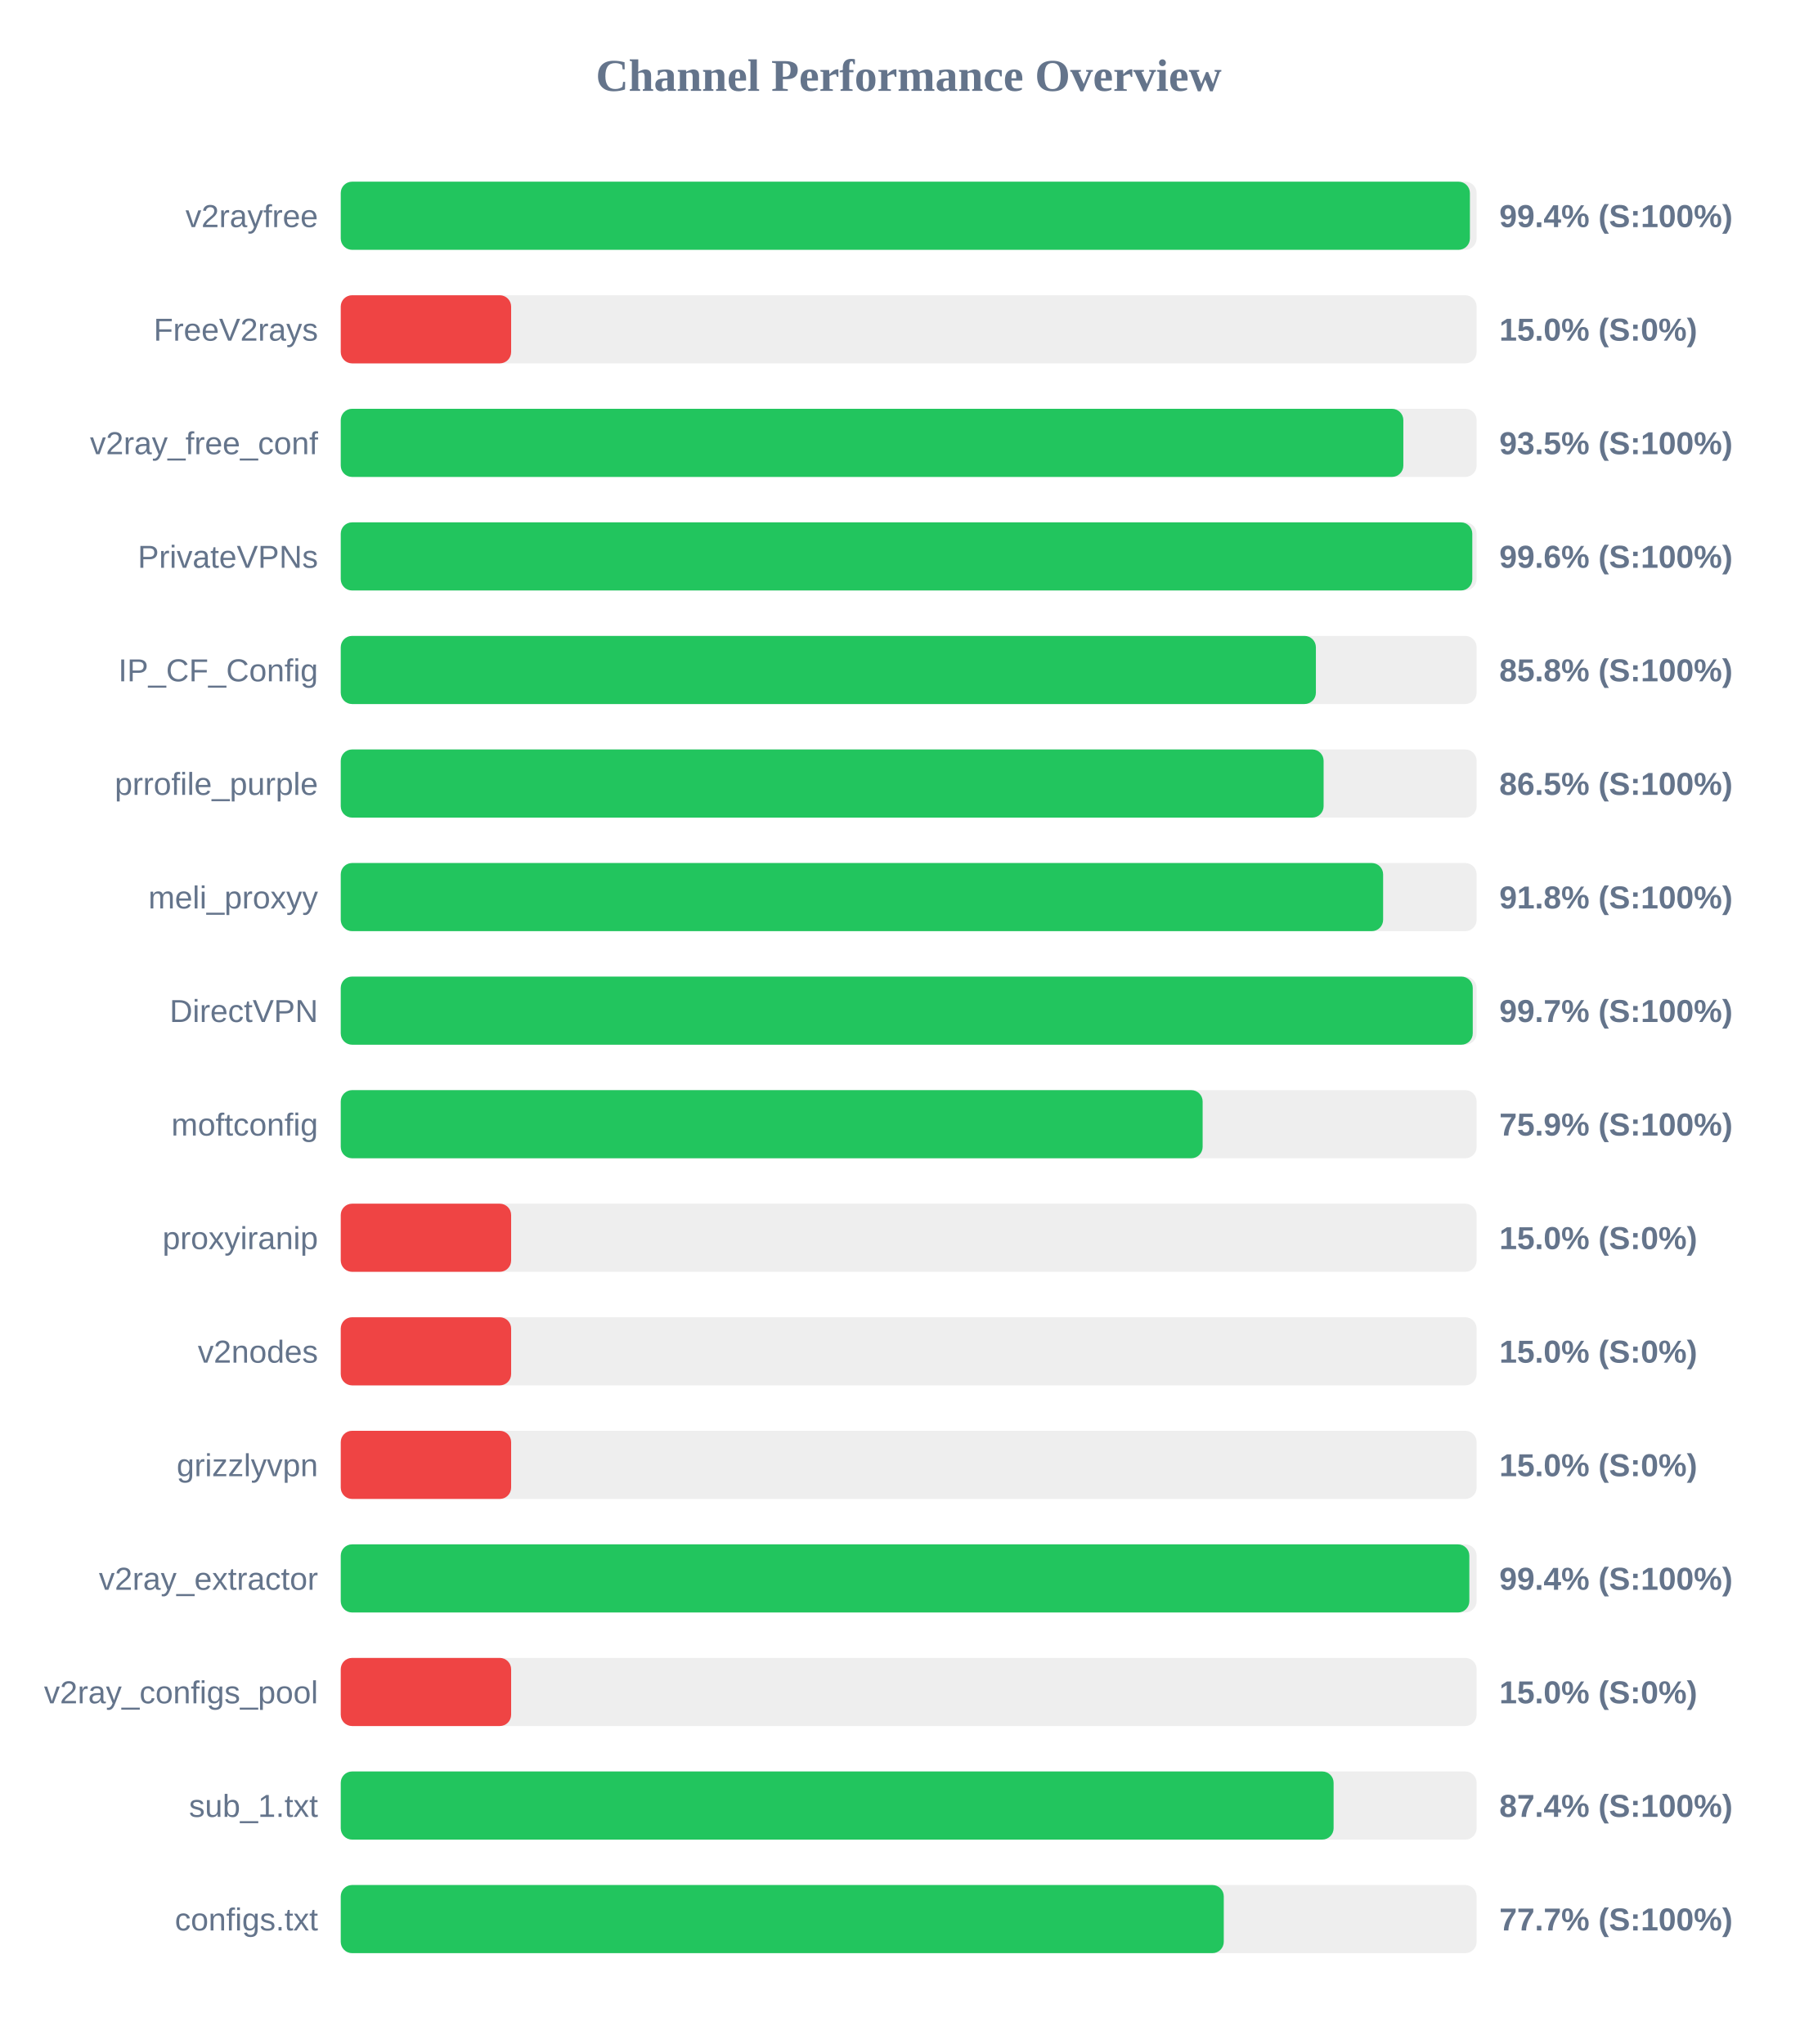
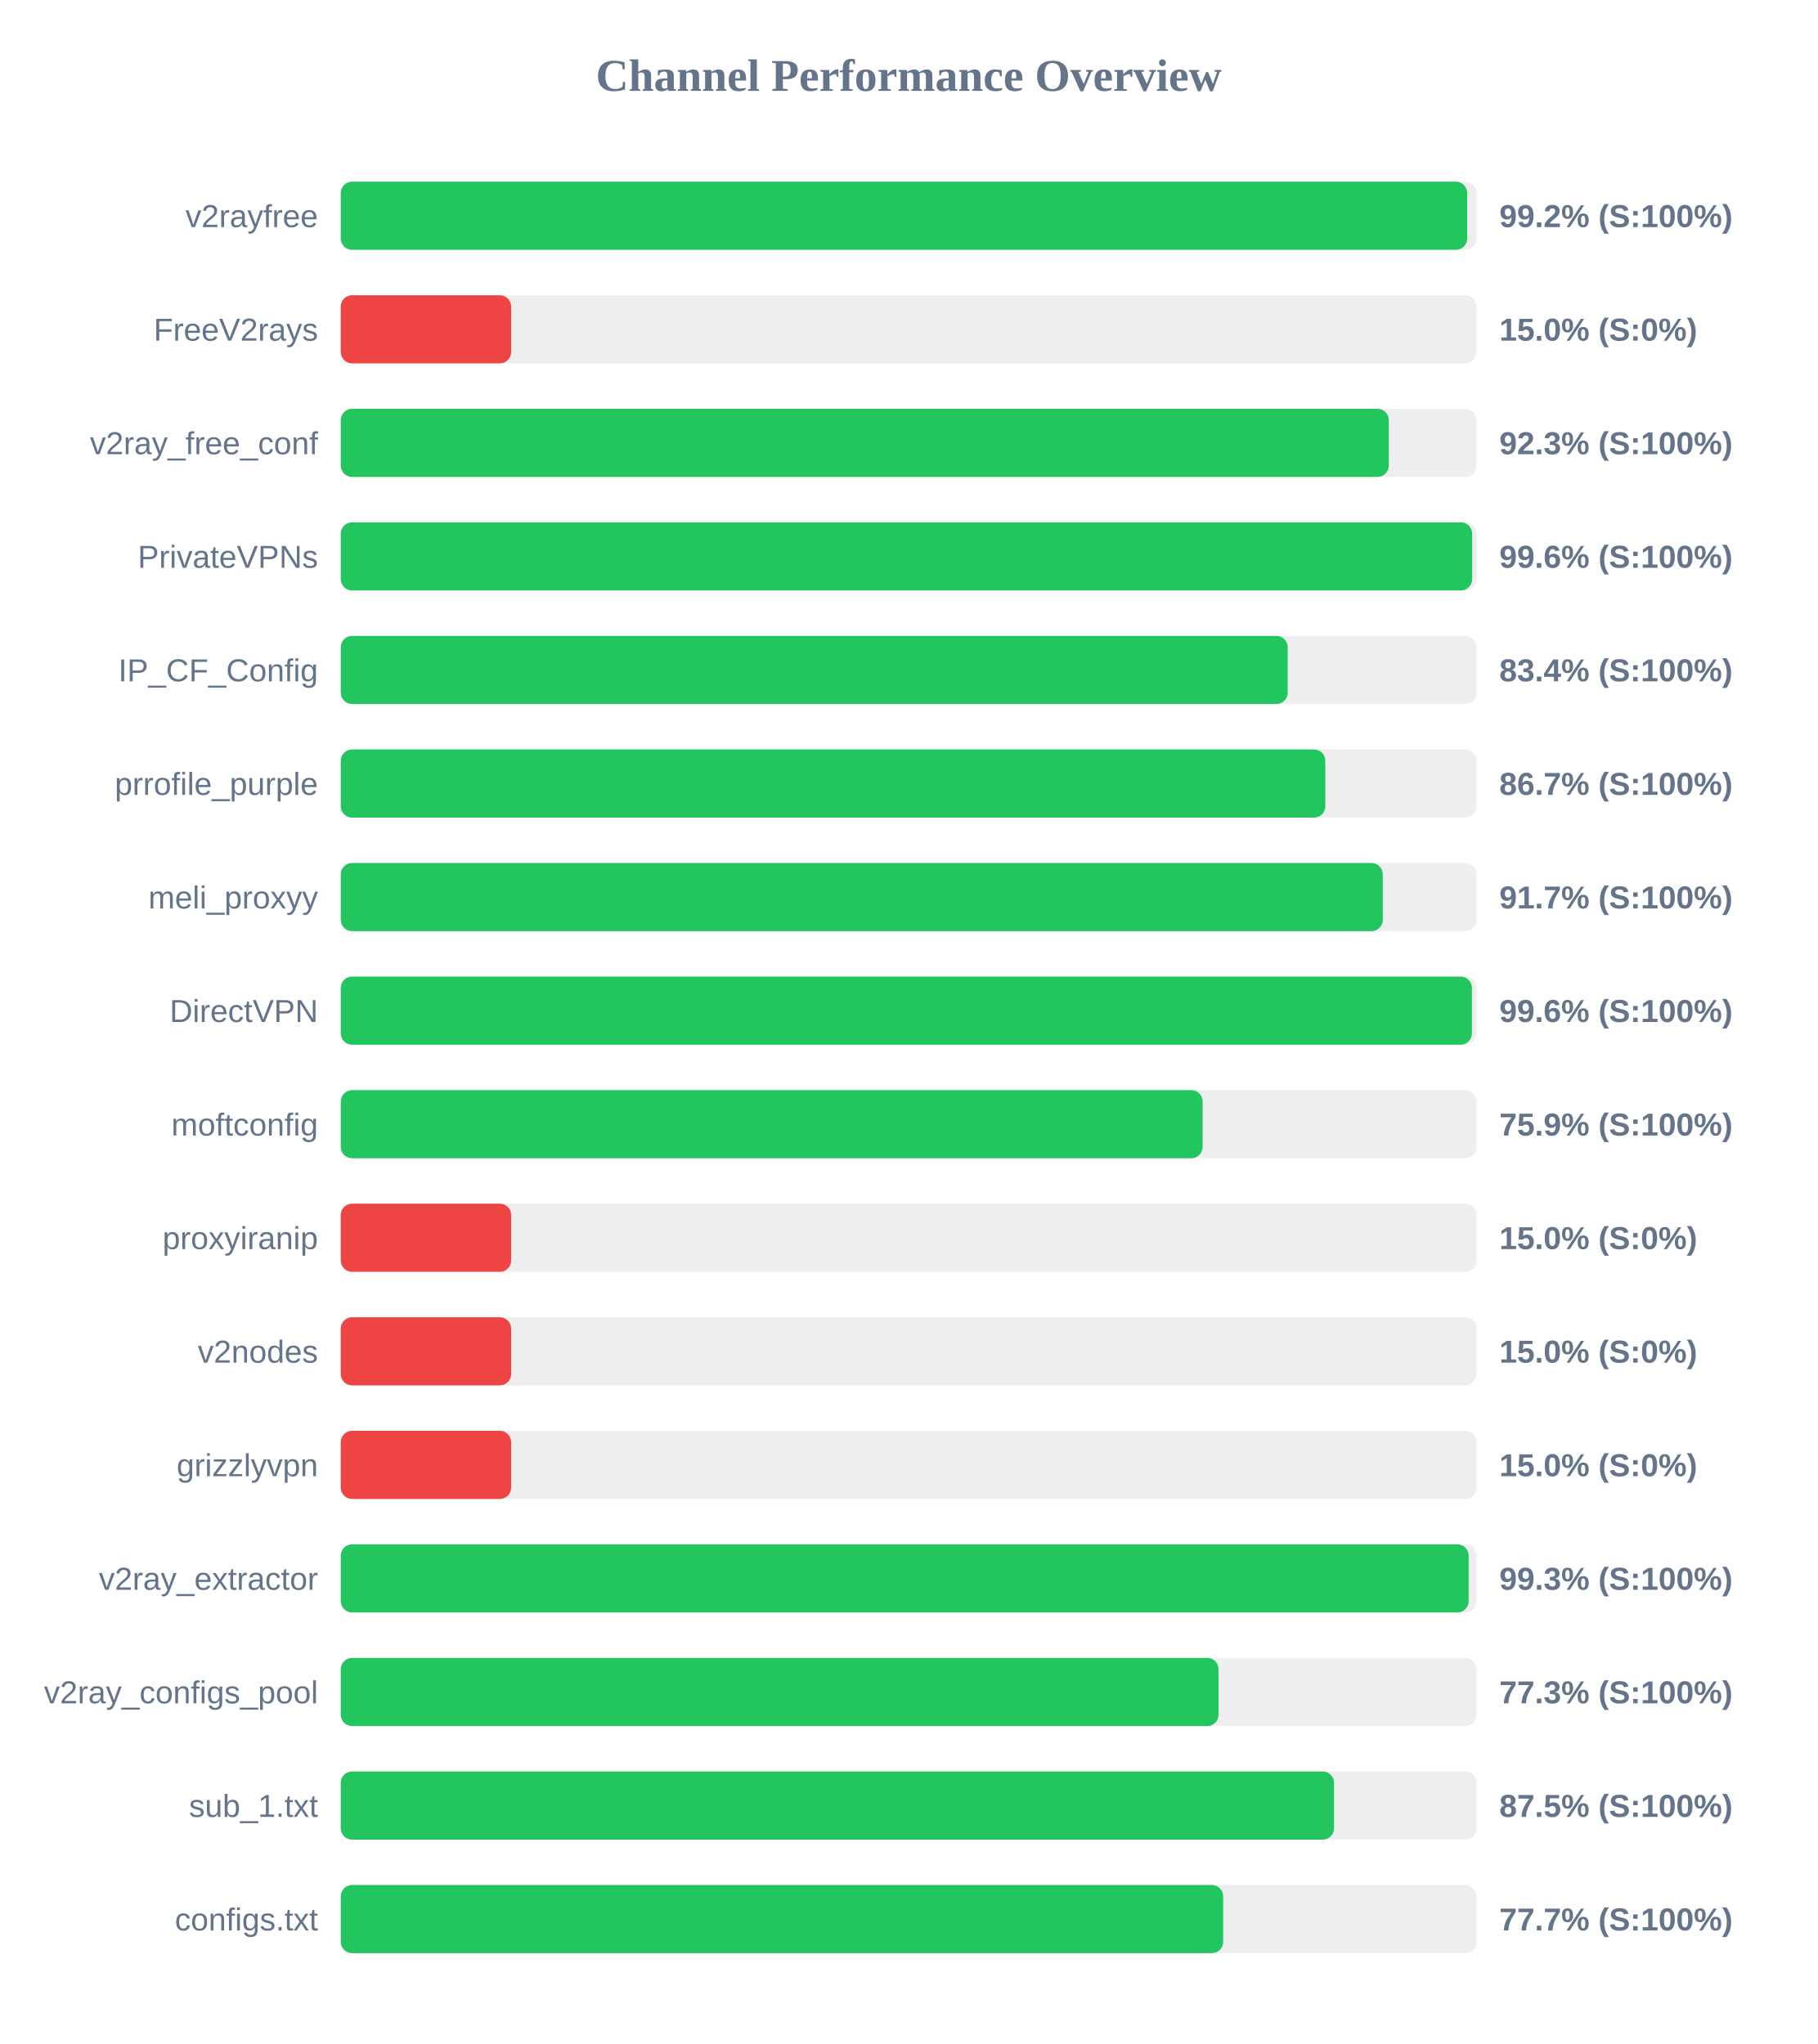
<svg xmlns="http://www.w3.org/2000/svg" width="800" height="900" version="1.1">
  <style>
        .row { font: 14px Arial; fill: #64748b; }
        .score { font: bold 14px Arial; fill: #64748b; }
    </style>
  <text x="400" y="40" text-anchor="middle" font-size="20px" font-weight="bold" fill="#64748b">Channel Performance Overview</text>
  <rect x="150" y="80" width="500" height="30" fill="#eee" rx="5" />
-   <rect x="150" y="80" width="497.05" height="30" fill="#22c55e" rx="5" />
+   <rect x="150" y="80" width="495.85" height="30" fill="#22c55e" rx="5" />
  <text x="140" y="100" text-anchor="end" class="row">v2rayfree</text>
-   <text x="660" y="100" text-anchor="start" class="score">99.4% (S:100%)</text>
+   <text x="660" y="100" text-anchor="start" class="score">99.2% (S:100%)</text>
  <rect x="150" y="130" width="500" height="30" fill="#eee" rx="5" />
  <rect x="150" y="130" width="75.0" height="30" fill="#ef4444" rx="5" />
  <text x="140" y="150" text-anchor="end" class="row">FreeV2rays</text>
  <text x="660" y="150" text-anchor="start" class="score">15.0% (S:0%)</text>
  <rect x="150" y="180" width="500" height="30" fill="#eee" rx="5" />
-   <rect x="150" y="180" width="467.75" height="30" fill="#22c55e" rx="5" />
+   <rect x="150" y="180" width="461.35" height="30" fill="#22c55e" rx="5" />
  <text x="140" y="200" text-anchor="end" class="row">v2ray_free_conf</text>
-   <text x="660" y="200" text-anchor="start" class="score">93.5% (S:100%)</text>
+   <text x="660" y="200" text-anchor="start" class="score">92.3% (S:100%)</text>
  <rect x="150" y="230" width="500" height="30" fill="#eee" rx="5" />
-   <rect x="150" y="230" width="498.1" height="30" fill="#22c55e" rx="5" />
+   <rect x="150" y="230" width="498.05" height="30" fill="#22c55e" rx="5" />
  <text x="140" y="250" text-anchor="end" class="row">PrivateVPNs</text>
  <text x="660" y="250" text-anchor="start" class="score">99.6% (S:100%)</text>
  <rect x="150" y="280" width="500" height="30" fill="#eee" rx="5" />
-   <rect x="150" y="280" width="429.25" height="30" fill="#22c55e" rx="5" />
+   <rect x="150" y="280" width="416.85" height="30" fill="#22c55e" rx="5" />
  <text x="140" y="300" text-anchor="end" class="row">IP_CF_Config</text>
-   <text x="660" y="300" text-anchor="start" class="score">85.8% (S:100%)</text>
+   <text x="660" y="300" text-anchor="start" class="score">83.4% (S:100%)</text>
  <rect x="150" y="330" width="500" height="30" fill="#eee" rx="5" />
-   <rect x="150" y="330" width="432.65" height="30" fill="#22c55e" rx="5" />
+   <rect x="150" y="330" width="433.4" height="30" fill="#22c55e" rx="5" />
  <text x="140" y="350" text-anchor="end" class="row">prrofile_purple</text>
-   <text x="660" y="350" text-anchor="start" class="score">86.5% (S:100%)</text>
+   <text x="660" y="350" text-anchor="start" class="score">86.7% (S:100%)</text>
  <rect x="150" y="380" width="500" height="30" fill="#eee" rx="5" />
-   <rect x="150" y="380" width="458.85" height="30" fill="#22c55e" rx="5" />
+   <rect x="150" y="380" width="458.7" height="30" fill="#22c55e" rx="5" />
  <text x="140" y="400" text-anchor="end" class="row">meli_proxyy</text>
-   <text x="660" y="400" text-anchor="start" class="score">91.8% (S:100%)</text>
+   <text x="660" y="400" text-anchor="start" class="score">91.7% (S:100%)</text>
  <rect x="150" y="430" width="500" height="30" fill="#eee" rx="5" />
-   <rect x="150" y="430" width="498.3" height="30" fill="#22c55e" rx="5" />
+   <rect x="150" y="430" width="497.95" height="30" fill="#22c55e" rx="5" />
  <text x="140" y="450" text-anchor="end" class="row">DirectVPN</text>
-   <text x="660" y="450" text-anchor="start" class="score">99.7% (S:100%)</text>
+   <text x="660" y="450" text-anchor="start" class="score">99.6% (S:100%)</text>
  <rect x="150" y="480" width="500" height="30" fill="#eee" rx="5" />
  <rect x="150" y="480" width="379.4" height="30" fill="#22c55e" rx="5" />
  <text x="140" y="500" text-anchor="end" class="row">moftconfig</text>
  <text x="660" y="500" text-anchor="start" class="score">75.9% (S:100%)</text>
  <rect x="150" y="530" width="500" height="30" fill="#eee" rx="5" />
  <rect x="150" y="530" width="75.0" height="30" fill="#ef4444" rx="5" />
  <text x="140" y="550" text-anchor="end" class="row">proxyiranip</text>
  <text x="660" y="550" text-anchor="start" class="score">15.0% (S:0%)</text>
  <rect x="150" y="580" width="500" height="30" fill="#eee" rx="5" />
  <rect x="150" y="580" width="75.0" height="30" fill="#ef4444" rx="5" />
  <text x="140" y="600" text-anchor="end" class="row">v2nodes</text>
  <text x="660" y="600" text-anchor="start" class="score">15.0% (S:0%)</text>
  <rect x="150" y="630" width="500" height="30" fill="#eee" rx="5" />
  <rect x="150" y="630" width="75.0" height="30" fill="#ef4444" rx="5" />
  <text x="140" y="650" text-anchor="end" class="row">grizzlyvpn</text>
  <text x="660" y="650" text-anchor="start" class="score">15.0% (S:0%)</text>
  <rect x="150" y="680" width="500" height="30" fill="#eee" rx="5" />
-   <rect x="150" y="680" width="496.8" height="30" fill="#22c55e" rx="5" />
+   <rect x="150" y="680" width="496.5" height="30" fill="#22c55e" rx="5" />
  <text x="140" y="700" text-anchor="end" class="row">v2ray_extractor</text>
-   <text x="660" y="700" text-anchor="start" class="score">99.4% (S:100%)</text>
+   <text x="660" y="700" text-anchor="start" class="score">99.3% (S:100%)</text>
  <rect x="150" y="730" width="500" height="30" fill="#eee" rx="5" />
-   <rect x="150" y="730" width="75.0" height="30" fill="#ef4444" rx="5" />
+   <rect x="150" y="730" width="386.4" height="30" fill="#22c55e" rx="5" />
  <text x="140" y="750" text-anchor="end" class="row">v2ray_configs_pool</text>
-   <text x="660" y="750" text-anchor="start" class="score">15.0% (S:0%)</text>
+   <text x="660" y="750" text-anchor="start" class="score">77.3% (S:100%)</text>
  <rect x="150" y="780" width="500" height="30" fill="#eee" rx="5" />
-   <rect x="150" y="780" width="437.05" height="30" fill="#22c55e" rx="5" />
+   <rect x="150" y="780" width="437.25" height="30" fill="#22c55e" rx="5" />
  <text x="140" y="800" text-anchor="end" class="row">sub_1.txt</text>
-   <text x="660" y="800" text-anchor="start" class="score">87.4% (S:100%)</text>
+   <text x="660" y="800" text-anchor="start" class="score">87.5% (S:100%)</text>
  <rect x="150" y="830" width="500" height="30" fill="#eee" rx="5" />
-   <rect x="150" y="830" width="388.7" height="30" fill="#22c55e" rx="5" />
+   <rect x="150" y="830" width="388.45" height="30" fill="#22c55e" rx="5" />
  <text x="140" y="850" text-anchor="end" class="row">configs.txt</text>
  <text x="660" y="850" text-anchor="start" class="score">77.7% (S:100%)</text>
</svg>
